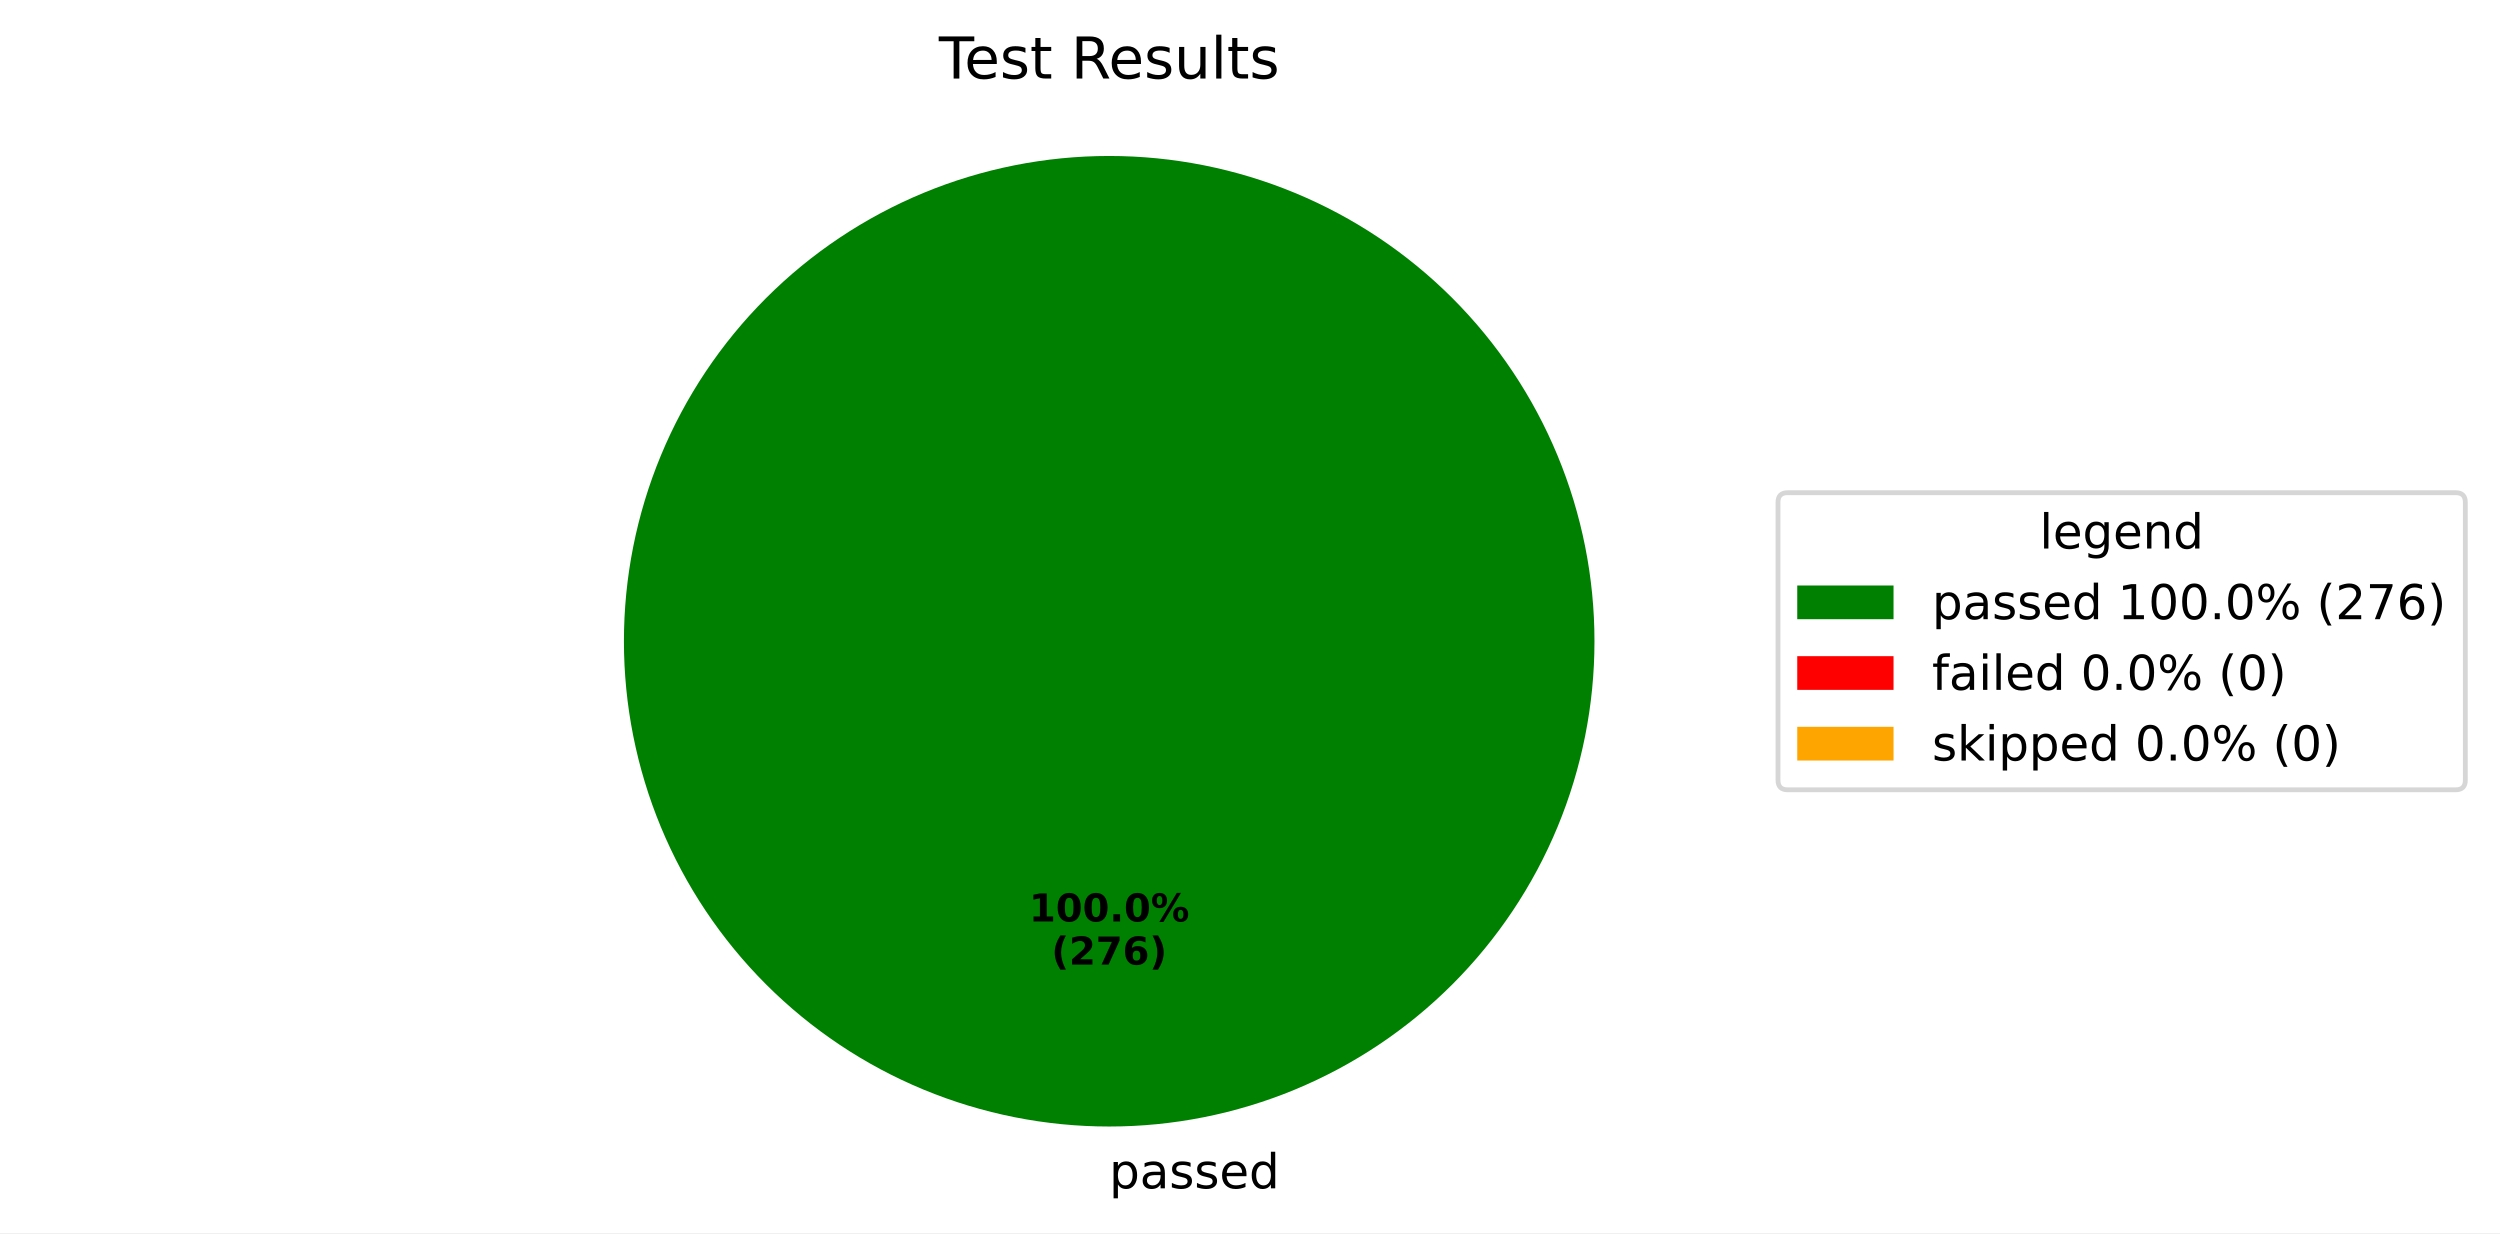
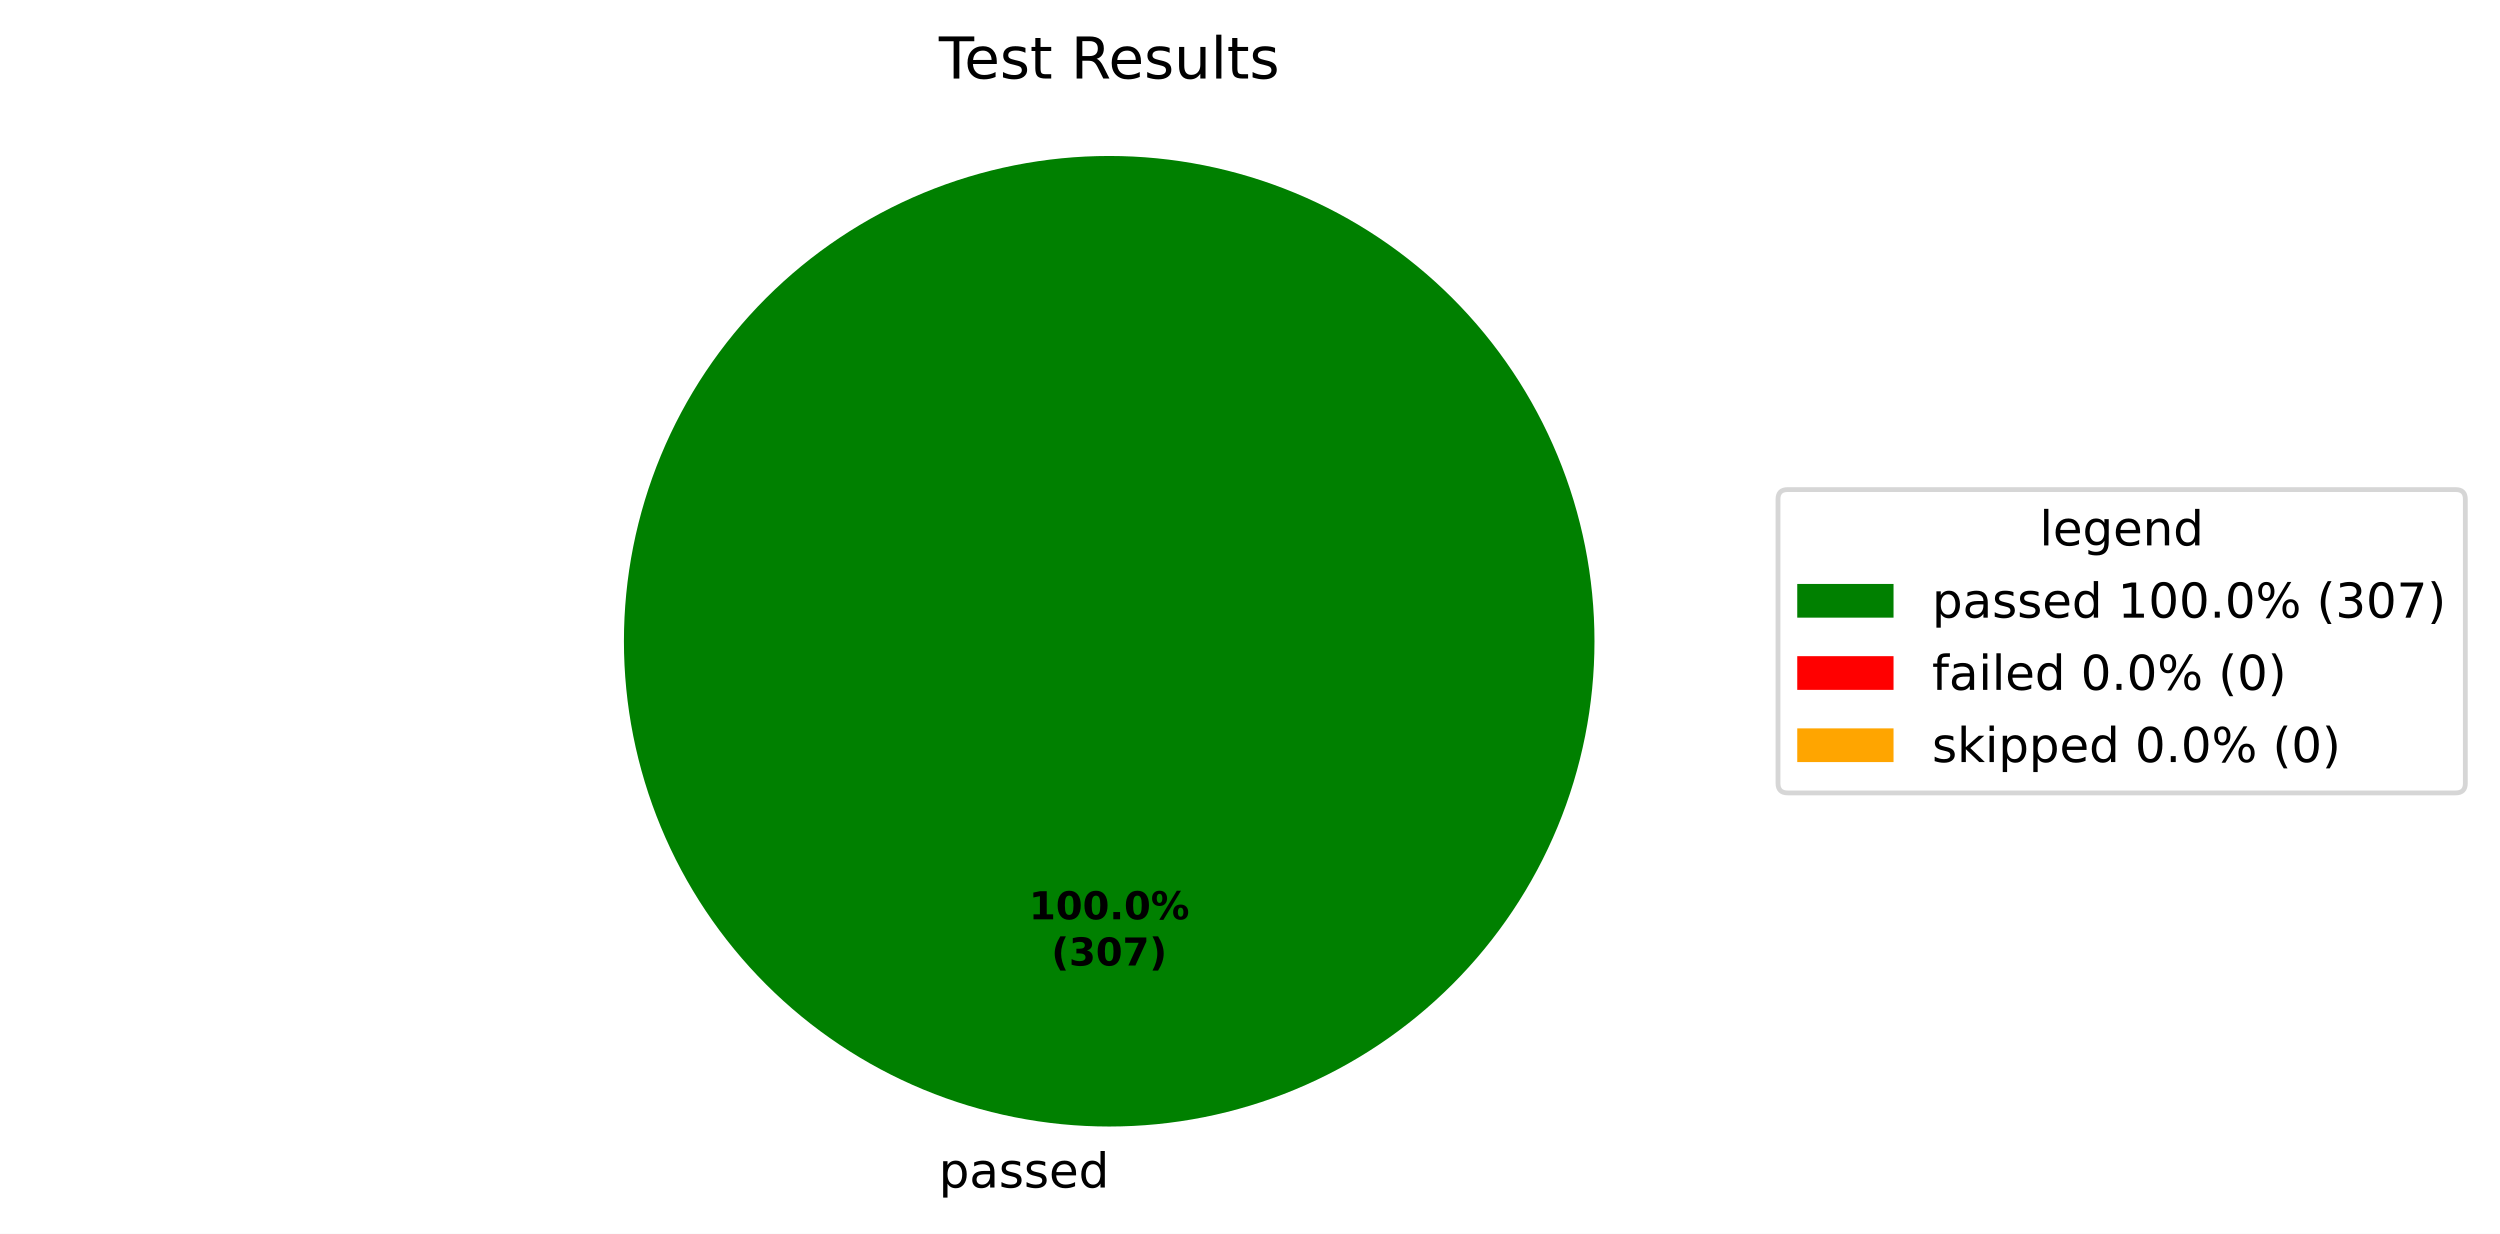
- <svg xmlns="http://www.w3.org/2000/svg" xmlns:xlink="http://www.w3.org/1999/xlink" width="519.293pt" height="256.117pt" viewBox="0 0 519.293 256.117" version="1.1">
+ <svg xmlns="http://www.w3.org/2000/svg" xmlns:xlink="http://www.w3.org/1999/xlink" width="519.293pt" height="256.279pt" viewBox="0 0 519.293 256.279" version="1.1">
  <defs>
    <style type="text/css">*{stroke-linejoin: round; stroke-linecap: butt}</style>
  </defs>
  <g id="figure_1">
    <g id="patch_1">
-       <path d="M 0 256.117  L 519.293 256.117  L 519.293 0  L 0 0  z " style="fill: #ffffff" />
+       <path d="M 0 256.279  L 519.293 256.279  L 519.293 0  L 0 0  z " style="fill: #ffffff" />
    </g>
    <g id="axes_1">
      <g id="patch_2">
        <path d="M 331.2 133.198  C 331.2 119.961 328.593 106.853 323.527 94.624  C 318.462 82.394 311.036 71.282 301.676 61.922  C 292.316 52.562 281.204 45.137 268.974 40.071  C 256.745 35.006 243.637 32.398 230.4 32.398  C 217.163 32.398 204.055 35.006 191.826 40.071  C 179.596 45.137 168.484 52.562 159.124 61.922  C 149.764 71.282 142.338 82.394 137.273 94.624  C 132.207 106.853 129.6 119.961 129.6 133.198  C 129.6 146.435 132.207 159.543 137.273 171.773  C 142.338 184.002 149.764 195.115 159.124 204.474  C 168.484 213.834 179.596 221.26 191.826 226.325  C 204.055 231.391 217.163 233.998 230.4 233.998  C 243.637 233.998 256.745 231.391 268.974 226.325  C 281.204 221.26 292.316 213.834 301.676 204.474  C 311.036 195.115 318.462 184.002 323.527 171.773  C 328.593 159.543 331.2 146.435 331.2 133.198  M 230.4 133.198  z " style="fill: #008000" />
      </g>
      <g id="patch_3">
        <path d="M 230.4 32.398  C 230.4 32.398 230.4 32.398 230.4 32.398  L 230.4 133.198  z " style="fill: #ff0000" />
      </g>
      <g id="patch_4">
        <path d="M 230.4 32.398  C 230.4 32.398 230.4 32.398 230.4 32.398  L 230.4 133.198  z " style="fill: #ffa500" />
      </g>
      <g id="matplotlib.axis_1" />
      <g id="matplotlib.axis_2" />
      <g id="text_1">
-         <g transform="translate(230.4 246.8375) scale(0.1 -0.1)">
-           <defs>
-             <path id="DejaVuSans-70" d="M 1159 525  L 1159 -1331  L 581 -1331  L 581 3500  L 1159 3500  L 1159 2969  Q 1341 3281 1617 3432  Q 1894 3584 2278 3584  Q 2916 3584 3314 3078  Q 3713 2572 3713 1747  Q 3713 922 3314 415  Q 2916 -91 2278 -91  Q 1894 -91 1617 61  Q 1341 213 1159 525  z M 3116 1747  Q 3116 2381 2855 2742  Q 2594 3103 2138 3103  Q 1681 3103 1420 2742  Q 1159 2381 1159 1747  Q 1159 1113 1420 752  Q 1681 391 2138 391  Q 2594 391 2855 752  Q 3116 1113 3116 1747  z " transform="scale(0.015625)" />
-             <path id="DejaVuSans-61" d="M 2194 1759  Q 1497 1759 1228 1600  Q 959 1441 959 1056  Q 959 750 1161 570  Q 1363 391 1709 391  Q 2188 391 2477 730  Q 2766 1069 2766 1631  L 2766 1759  L 2194 1759  z M 3341 1997  L 3341 0  L 2766 0  L 2766 531  Q 2569 213 2275 61  Q 1981 -91 1556 -91  Q 1019 -91 701 211  Q 384 513 384 1019  Q 384 1609 779 1909  Q 1175 2209 1959 2209  L 2766 2209  L 2766 2266  Q 2766 2663 2505 2880  Q 2244 3097 1772 3097  Q 1472 3097 1187 3025  Q 903 2953 641 2809  L 641 3341  Q 956 3463 1253 3523  Q 1550 3584 1831 3584  Q 2591 3584 2966 3190  Q 3341 2797 3341 1997  z " transform="scale(0.015625)" />
-             <path id="DejaVuSans-73" d="M 2834 3397  L 2834 2853  Q 2591 2978 2328 3040  Q 2066 3103 1784 3103  Q 1356 3103 1142 2972  Q 928 2841 928 2578  Q 928 2378 1081 2264  Q 1234 2150 1697 2047  L 1894 2003  Q 2506 1872 2764 1633  Q 3022 1394 3022 966  Q 3022 478 2636 193  Q 2250 -91 1575 -91  Q 1294 -91 989 -36  Q 684 19 347 128  L 347 722  Q 666 556 975 473  Q 1284 391 1588 391  Q 1994 391 2212 530  Q 2431 669 2431 922  Q 2431 1156 2273 1281  Q 2116 1406 1581 1522  L 1381 1569  Q 847 1681 609 1914  Q 372 2147 372 2553  Q 372 3047 722 3315  Q 1072 3584 1716 3584  Q 2034 3584 2315 3537  Q 2597 3491 2834 3397  z " transform="scale(0.015625)" />
-             <path id="DejaVuSans-65" d="M 3597 1894  L 3597 1613  L 953 1613  Q 991 1019 1311 708  Q 1631 397 2203 397  Q 2534 397 2845 478  Q 3156 559 3463 722  L 3463 178  Q 3153 47 2828 -22  Q 2503 -91 2169 -91  Q 1331 -91 842 396  Q 353 884 353 1716  Q 353 2575 817 3079  Q 1281 3584 2069 3584  Q 2775 3584 3186 3129  Q 3597 2675 3597 1894  z M 3022 2063  Q 3016 2534 2758 2815  Q 2500 3097 2075 3097  Q 1594 3097 1305 2825  Q 1016 2553 972 2059  L 3022 2063  z " transform="scale(0.015625)" />
-             <path id="DejaVuSans-64" d="M 2906 2969  L 2906 4863  L 3481 4863  L 3481 0  L 2906 0  L 2906 525  Q 2725 213 2448 61  Q 2172 -91 1784 -91  Q 1150 -91 751 415  Q 353 922 353 1747  Q 353 2572 751 3078  Q 1150 3584 1784 3584  Q 2172 3584 2448 3432  Q 2725 3281 2906 2969  z M 947 1747  Q 947 1113 1208 752  Q 1469 391 1925 391  Q 2381 391 2643 752  Q 2906 1113 2906 1747  Q 2906 2381 2643 2742  Q 2381 3103 1925 3103  Q 1469 3103 1208 2742  Q 947 2381 947 1747  z " transform="scale(0.015625)" />
-           </defs>
-           <use xlink:href="#DejaVuSans-70" />
-           <use xlink:href="#DejaVuSans-61" transform="translate(63.47656 0)" />
-           <use xlink:href="#DejaVuSans-73" transform="translate(124.7559 0)" />
-           <use xlink:href="#DejaVuSans-73" transform="translate(176.8555 0)" />
-           <use xlink:href="#DejaVuSans-65" transform="translate(228.9551 0)" />
-           <use xlink:href="#DejaVuSans-64" transform="translate(290.4785 0)" />
+         <g transform="translate(195.0031 246.6762) scale(0.1 -0.1)">
+           <defs>
+             <path id="DejaVuSans-53" d="M 1159 525  L 1159 -1331  L 581 -1331  L 581 3500  L 1159 3500  L 1159 2969  Q 1341 3281 1617 3432  Q 1894 3584 2278 3584  Q 2916 3584 3314 3078  Q 3713 2572 3713 1747  Q 3713 922 3314 415  Q 2916 -91 2278 -91  Q 1894 -91 1617 61  Q 1341 213 1159 525  z M 3116 1747  Q 3116 2381 2855 2742  Q 2594 3103 2138 3103  Q 1681 3103 1420 2742  Q 1159 2381 1159 1747  Q 1159 1113 1420 752  Q 1681 391 2138 391  Q 2594 391 2855 752  Q 3116 1113 3116 1747  z " transform="scale(0.015625)" />
+             <path id="DejaVuSans-44" d="M 2194 1759  Q 1497 1759 1228 1600  Q 959 1441 959 1056  Q 959 750 1161 570  Q 1363 391 1709 391  Q 2188 391 2477 730  Q 2766 1069 2766 1631  L 2766 1759  L 2194 1759  z M 3341 1997  L 3341 0  L 2766 0  L 2766 531  Q 2569 213 2275 61  Q 1981 -91 1556 -91  Q 1019 -91 701 211  Q 384 513 384 1019  Q 384 1609 779 1909  Q 1175 2209 1959 2209  L 2766 2209  L 2766 2266  Q 2766 2663 2505 2880  Q 2244 3097 1772 3097  Q 1472 3097 1187 3025  Q 903 2953 641 2809  L 641 3341  Q 956 3463 1253 3523  Q 1550 3584 1831 3584  Q 2591 3584 2966 3190  Q 3341 2797 3341 1997  z " transform="scale(0.015625)" />
+             <path id="DejaVuSans-56" d="M 2834 3397  L 2834 2853  Q 2591 2978 2328 3040  Q 2066 3103 1784 3103  Q 1356 3103 1142 2972  Q 928 2841 928 2578  Q 928 2378 1081 2264  Q 1234 2150 1697 2047  L 1894 2003  Q 2506 1872 2764 1633  Q 3022 1394 3022 966  Q 3022 478 2636 193  Q 2250 -91 1575 -91  Q 1294 -91 989 -36  Q 684 19 347 128  L 347 722  Q 666 556 975 473  Q 1284 391 1588 391  Q 1994 391 2212 530  Q 2431 669 2431 922  Q 2431 1156 2273 1281  Q 2116 1406 1581 1522  L 1381 1569  Q 847 1681 609 1914  Q 372 2147 372 2553  Q 372 3047 722 3315  Q 1072 3584 1716 3584  Q 2034 3584 2315 3537  Q 2597 3491 2834 3397  z " transform="scale(0.015625)" />
+             <path id="DejaVuSans-48" d="M 3597 1894  L 3597 1613  L 953 1613  Q 991 1019 1311 708  Q 1631 397 2203 397  Q 2534 397 2845 478  Q 3156 559 3463 722  L 3463 178  Q 3153 47 2828 -22  Q 2503 -91 2169 -91  Q 1331 -91 842 396  Q 353 884 353 1716  Q 353 2575 817 3079  Q 1281 3584 2069 3584  Q 2775 3584 3186 3129  Q 3597 2675 3597 1894  z M 3022 2063  Q 3016 2534 2758 2815  Q 2500 3097 2075 3097  Q 1594 3097 1305 2825  Q 1016 2553 972 2059  L 3022 2063  z " transform="scale(0.015625)" />
+             <path id="DejaVuSans-47" d="M 2906 2969  L 2906 4863  L 3481 4863  L 3481 0  L 2906 0  L 2906 525  Q 2725 213 2448 61  Q 2172 -91 1784 -91  Q 1150 -91 751 415  Q 353 922 353 1747  Q 353 2572 751 3078  Q 1150 3584 1784 3584  Q 2172 3584 2448 3432  Q 2725 3281 2906 2969  z M 947 1747  Q 947 1113 1208 752  Q 1469 391 1925 391  Q 2381 391 2643 752  Q 2906 1113 2906 1747  Q 2906 2381 2643 2742  Q 2381 3103 1925 3103  Q 1469 3103 1208 2742  Q 947 2381 947 1747  z " transform="scale(0.015625)" />
+           </defs>
+           <use xlink:href="#DejaVuSans-53" />
+           <use xlink:href="#DejaVuSans-44" transform="translate(63.48438 0)" />
+           <use xlink:href="#DejaVuSans-56" transform="translate(124.7656 0)" />
+           <use xlink:href="#DejaVuSans-56" transform="translate(176.8594 0)" />
+           <use xlink:href="#DejaVuSans-48" transform="translate(228.9531 0)" />
+           <use xlink:href="#DejaVuSans-47" transform="translate(290.4844 0)" />
        </g>
      </g>
      <g id="text_2">
-         <g transform="translate(213.74 191.4065) scale(0.08 -0.08)">
-           <defs>
-             <path id="DejaVuSans-Bold-31" d="M 750 831  L 1813 831  L 1813 3847  L 722 3622  L 722 4441  L 1806 4666  L 2950 4666  L 2950 831  L 4013 831  L 4013 0  L 750 0  L 750 831  z " transform="scale(0.015625)" />
-             <path id="DejaVuSans-Bold-30" d="M 2944 2338  Q 2944 3213 2780 3570  Q 2616 3928 2228 3928  Q 1841 3928 1675 3570  Q 1509 3213 1509 2338  Q 1509 1453 1675 1090  Q 1841 728 2228 728  Q 2613 728 2778 1090  Q 2944 1453 2944 2338  z M 4147 2328  Q 4147 1169 3647 539  Q 3147 -91 2228 -91  Q 1306 -91 806 539  Q 306 1169 306 2328  Q 306 3491 806 4120  Q 1306 4750 2228 4750  Q 3147 4750 3647 4120  Q 4147 3491 4147 2328  z " transform="scale(0.015625)" />
-             <path id="DejaVuSans-Bold-2e" d="M 653 1209  L 1778 1209  L 1778 0  L 653 0  L 653 1209  z " transform="scale(0.015625)" />
-             <path id="DejaVuSans-Bold-25" d="M 4959 1925  Q 4738 1925 4616 1733  Q 4494 1541 4494 1184  Q 4494 825 4614 633  Q 4734 441 4959 441  Q 5184 441 5303 633  Q 5422 825 5422 1184  Q 5422 1541 5301 1733  Q 5181 1925 4959 1925  z M 4959 2450  Q 5541 2450 5875 2112  Q 6209 1775 6209 1184  Q 6209 594 5875 251  Q 5541 -91 4959 -91  Q 4378 -91 4042 251  Q 3706 594 3706 1184  Q 3706 1772 4042 2111  Q 4378 2450 4959 2450  z M 2094 -91  L 1403 -91  L 4319 4750  L 5013 4750  L 2094 -91  z M 1453 4750  Q 2034 4750 2367 4411  Q 2700 4072 2700 3481  Q 2700 2891 2367 2550  Q 2034 2209 1453 2209  Q 872 2209 539 2550  Q 206 2891 206 3481  Q 206 4072 539 4411  Q 872 4750 1453 4750  z M 1453 4225  Q 1228 4225 1106 4031  Q 984 3838 984 3481  Q 984 3122 1106 2926  Q 1228 2731 1453 2731  Q 1678 2731 1798 2926  Q 1919 3122 1919 3481  Q 1919 3838 1797 4031  Q 1675 4225 1453 4225  z " transform="scale(0.015625)" />
-           </defs>
-           <use xlink:href="#DejaVuSans-Bold-31" />
-           <use xlink:href="#DejaVuSans-Bold-30" transform="translate(69.58008 0)" />
-           <use xlink:href="#DejaVuSans-Bold-30" transform="translate(139.1602 0)" />
-           <use xlink:href="#DejaVuSans-Bold-2e" transform="translate(208.7402 0)" />
-           <use xlink:href="#DejaVuSans-Bold-30" transform="translate(246.7285 0)" />
-           <use xlink:href="#DejaVuSans-Bold-25" transform="translate(316.3086 0)" />
-         </g>
-         <g transform="translate(218.3944 200.3647) scale(0.08 -0.08)">
-           <defs>
-             <path id="DejaVuSans-Bold-28" d="M 2413 -844  L 1484 -844  Q 1006 -72 778 623  Q 550 1319 550 2003  Q 550 2688 779 3389  Q 1009 4091 1484 4856  L 2413 4856  Q 2013 4116 1813 3408  Q 1613 2700 1613 2009  Q 1613 1319 1811 609  Q 2009 -100 2413 -844  z " transform="scale(0.015625)" />
-             <path id="DejaVuSans-Bold-32" d="M 1844 884  L 3897 884  L 3897 0  L 506 0  L 506 884  L 2209 2388  Q 2438 2594 2547 2791  Q 2656 2988 2656 3200  Q 2656 3528 2436 3728  Q 2216 3928 1850 3928  Q 1569 3928 1234 3808  Q 900 3688 519 3450  L 519 4475  Q 925 4609 1322 4679  Q 1719 4750 2100 4750  Q 2938 4750 3402 4381  Q 3866 4013 3866 3353  Q 3866 2972 3669 2642  Q 3472 2313 2841 1759  L 1844 884  z " transform="scale(0.015625)" />
-             <path id="DejaVuSans-Bold-37" d="M 428 4666  L 3944 4666  L 3944 3988  L 2125 0  L 953 0  L 2675 3781  L 428 3781  L 428 4666  z " transform="scale(0.015625)" />
-             <path id="DejaVuSans-Bold-36" d="M 2316 2303  Q 2000 2303 1842 2098  Q 1684 1894 1684 1484  Q 1684 1075 1842 870  Q 2000 666 2316 666  Q 2634 666 2792 870  Q 2950 1075 2950 1484  Q 2950 1894 2792 2098  Q 2634 2303 2316 2303  z M 3803 4544  L 3803 3681  Q 3506 3822 3243 3889  Q 2981 3956 2731 3956  Q 2194 3956 1894 3657  Q 1594 3359 1544 2772  Q 1750 2925 1990 3001  Q 2231 3078 2516 3078  Q 3231 3078 3670 2659  Q 4109 2241 4109 1563  Q 4109 813 3618 361  Q 3128 -91 2303 -91  Q 1394 -91 895 523  Q 397 1138 397 2266  Q 397 3422 980 4083  Q 1563 4744 2578 4744  Q 2900 4744 3203 4694  Q 3506 4644 3803 4544  z " transform="scale(0.015625)" />
-             <path id="DejaVuSans-Bold-29" d="M 513 -844  Q 913 -100 1113 609  Q 1313 1319 1313 2009  Q 1313 2700 1113 3408  Q 913 4116 513 4856  L 1441 4856  Q 1916 4091 2145 3389  Q 2375 2688 2375 2003  Q 2375 1319 2147 623  Q 1919 -72 1441 -844  L 513 -844  z " transform="scale(0.015625)" />
-           </defs>
-           <use xlink:href="#DejaVuSans-Bold-28" />
-           <use xlink:href="#DejaVuSans-Bold-32" transform="translate(45.70312 0)" />
-           <use xlink:href="#DejaVuSans-Bold-37" transform="translate(115.2832 0)" />
-           <use xlink:href="#DejaVuSans-Bold-36" transform="translate(184.8633 0)" />
-           <use xlink:href="#DejaVuSans-Bold-29" transform="translate(254.4434 0)" />
+         <g transform="translate(213.74 190.9555) scale(0.08 -0.08)">
+           <defs>
+             <path id="DejaVuSans-Bold-14" d="M 750 831  L 1813 831  L 1813 3847  L 722 3622  L 722 4441  L 1806 4666  L 2950 4666  L 2950 831  L 4013 831  L 4013 0  L 750 0  L 750 831  z " transform="scale(0.015625)" />
+             <path id="DejaVuSans-Bold-13" d="M 2944 2338  Q 2944 3213 2780 3570  Q 2616 3928 2228 3928  Q 1841 3928 1675 3570  Q 1509 3213 1509 2338  Q 1509 1453 1675 1090  Q 1841 728 2228 728  Q 2613 728 2778 1090  Q 2944 1453 2944 2338  z M 4147 2328  Q 4147 1169 3647 539  Q 3147 -91 2228 -91  Q 1306 -91 806 539  Q 306 1169 306 2328  Q 306 3491 806 4120  Q 1306 4750 2228 4750  Q 3147 4750 3647 4120  Q 4147 3491 4147 2328  z " transform="scale(0.015625)" />
+             <path id="DejaVuSans-Bold-11" d="M 653 1209  L 1778 1209  L 1778 0  L 653 0  L 653 1209  z " transform="scale(0.015625)" />
+             <path id="DejaVuSans-Bold-8" d="M 4959 1925  Q 4738 1925 4616 1733  Q 4494 1541 4494 1184  Q 4494 825 4614 633  Q 4734 441 4959 441  Q 5184 441 5303 633  Q 5422 825 5422 1184  Q 5422 1541 5301 1733  Q 5181 1925 4959 1925  z M 4959 2450  Q 5541 2450 5875 2112  Q 6209 1775 6209 1184  Q 6209 594 5875 251  Q 5541 -91 4959 -91  Q 4378 -91 4042 251  Q 3706 594 3706 1184  Q 3706 1772 4042 2111  Q 4378 2450 4959 2450  z M 2094 -91  L 1403 -91  L 4319 4750  L 5013 4750  L 2094 -91  z M 1453 4750  Q 2034 4750 2367 4411  Q 2700 4072 2700 3481  Q 2700 2891 2367 2550  Q 2034 2209 1453 2209  Q 872 2209 539 2550  Q 206 2891 206 3481  Q 206 4072 539 4411  Q 872 4750 1453 4750  z M 1453 4225  Q 1228 4225 1106 4031  Q 984 3838 984 3481  Q 984 3122 1106 2926  Q 1228 2731 1453 2731  Q 1678 2731 1798 2926  Q 1919 3122 1919 3481  Q 1919 3838 1797 4031  Q 1675 4225 1453 4225  z " transform="scale(0.015625)" />
+           </defs>
+           <use xlink:href="#DejaVuSans-Bold-14" />
+           <use xlink:href="#DejaVuSans-Bold-13" transform="translate(69.57812 0)" />
+           <use xlink:href="#DejaVuSans-Bold-13" transform="translate(139.1562 0)" />
+           <use xlink:href="#DejaVuSans-Bold-11" transform="translate(208.7344 0)" />
+           <use xlink:href="#DejaVuSans-Bold-13" transform="translate(246.7188 0)" />
+           <use xlink:href="#DejaVuSans-Bold-8" transform="translate(316.2969 0)" />
+         </g>
+         <g transform="translate(218.3944 200.557) scale(0.08 -0.08)">
+           <defs>
+             <path id="DejaVuSans-Bold-b" d="M 2413 -844  L 1484 -844  Q 1006 -72 778 623  Q 550 1319 550 2003  Q 550 2688 779 3389  Q 1009 4091 1484 4856  L 2413 4856  Q 2013 4116 1813 3408  Q 1613 2700 1613 2009  Q 1613 1319 1811 609  Q 2009 -100 2413 -844  z " transform="scale(0.015625)" />
+             <path id="DejaVuSans-Bold-16" d="M 2981 2516  Q 3453 2394 3698 2092  Q 3944 1791 3944 1325  Q 3944 631 3412 270  Q 2881 -91 1863 -91  Q 1503 -91 1142 -33  Q 781 25 428 141  L 428 1069  Q 766 900 1098 814  Q 1431 728 1753 728  Q 2231 728 2486 893  Q 2741 1059 2741 1369  Q 2741 1688 2480 1852  Q 2219 2016 1709 2016  L 1228 2016  L 1228 2791  L 1734 2791  Q 2188 2791 2409 2933  Q 2631 3075 2631 3366  Q 2631 3634 2415 3781  Q 2200 3928 1806 3928  Q 1516 3928 1219 3862  Q 922 3797 628 3669  L 628 4550  Q 984 4650 1334 4700  Q 1684 4750 2022 4750  Q 2931 4750 3382 4451  Q 3834 4153 3834 3553  Q 3834 3144 3618 2883  Q 3403 2622 2981 2516  z " transform="scale(0.015625)" />
+             <path id="DejaVuSans-Bold-1a" d="M 428 4666  L 3944 4666  L 3944 3988  L 2125 0  L 953 0  L 2675 3781  L 428 3781  L 428 4666  z " transform="scale(0.015625)" />
+             <path id="DejaVuSans-Bold-c" d="M 513 -844  Q 913 -100 1113 609  Q 1313 1319 1313 2009  Q 1313 2700 1113 3408  Q 913 4116 513 4856  L 1441 4856  Q 1916 4091 2145 3389  Q 2375 2688 2375 2003  Q 2375 1319 2147 623  Q 1919 -72 1441 -844  L 513 -844  z " transform="scale(0.015625)" />
+           </defs>
+           <use xlink:href="#DejaVuSans-Bold-b" />
+           <use xlink:href="#DejaVuSans-Bold-16" transform="translate(45.70312 0)" />
+           <use xlink:href="#DejaVuSans-Bold-13" transform="translate(115.2812 0)" />
+           <use xlink:href="#DejaVuSans-Bold-1a" transform="translate(184.8594 0)" />
+           <use xlink:href="#DejaVuSans-Bold-c" transform="translate(254.4375 0)" />
        </g>
      </g>
      <g id="text_3">
-         <g transform="translate(195.015 16.31812) scale(0.12 -0.12)">
-           <defs>
-             <path id="DejaVuSans-54" d="M -19 4666  L 3928 4666  L 3928 4134  L 2272 4134  L 2272 0  L 1638 0  L 1638 4134  L -19 4134  L -19 4666  z " transform="scale(0.015625)" />
-             <path id="DejaVuSans-74" d="M 1172 4494  L 1172 3500  L 2356 3500  L 2356 3053  L 1172 3053  L 1172 1153  Q 1172 725 1289 603  Q 1406 481 1766 481  L 2356 481  L 2356 0  L 1766 0  Q 1100 0 847 248  Q 594 497 594 1153  L 594 3053  L 172 3053  L 172 3500  L 594 3500  L 594 4494  L 1172 4494  z " transform="scale(0.015625)" />
-             <path id="DejaVuSans-20" transform="scale(0.015625)" />
-             <path id="DejaVuSans-52" d="M 2841 2188  Q 3044 2119 3236 1894  Q 3428 1669 3622 1275  L 4263 0  L 3584 0  L 2988 1197  Q 2756 1666 2539 1819  Q 2322 1972 1947 1972  L 1259 1972  L 1259 0  L 628 0  L 628 4666  L 2053 4666  Q 2853 4666 3247 4331  Q 3641 3997 3641 3322  Q 3641 2881 3436 2590  Q 3231 2300 2841 2188  z M 1259 4147  L 1259 2491  L 2053 2491  Q 2509 2491 2742 2702  Q 2975 2913 2975 3322  Q 2975 3731 2742 3939  Q 2509 4147 2053 4147  L 1259 4147  z " transform="scale(0.015625)" />
-             <path id="DejaVuSans-75" d="M 544 1381  L 544 3500  L 1119 3500  L 1119 1403  Q 1119 906 1312 657  Q 1506 409 1894 409  Q 2359 409 2629 706  Q 2900 1003 2900 1516  L 2900 3500  L 3475 3500  L 3475 0  L 2900 0  L 2900 538  Q 2691 219 2414 64  Q 2138 -91 1772 -91  Q 1169 -91 856 284  Q 544 659 544 1381  z M 1991 3584  L 1991 3584  z " transform="scale(0.015625)" />
-             <path id="DejaVuSans-6c" d="M 603 4863  L 1178 4863  L 1178 0  L 603 0  L 603 4863  z " transform="scale(0.015625)" />
-           </defs>
-           <use xlink:href="#DejaVuSans-54" />
-           <use xlink:href="#DejaVuSans-65" transform="translate(44.08398 0)" />
-           <use xlink:href="#DejaVuSans-73" transform="translate(105.6074 0)" />
-           <use xlink:href="#DejaVuSans-74" transform="translate(157.707 0)" />
-           <use xlink:href="#DejaVuSans-20" transform="translate(196.916 0)" />
-           <use xlink:href="#DejaVuSans-52" transform="translate(228.7031 0)" />
-           <use xlink:href="#DejaVuSans-65" transform="translate(293.6855 0)" />
-           <use xlink:href="#DejaVuSans-73" transform="translate(355.209 0)" />
-           <use xlink:href="#DejaVuSans-75" transform="translate(407.3086 0)" />
-           <use xlink:href="#DejaVuSans-6c" transform="translate(470.6875 0)" />
-           <use xlink:href="#DejaVuSans-74" transform="translate(498.4707 0)" />
-           <use xlink:href="#DejaVuSans-73" transform="translate(537.6797 0)" />
+         <g transform="translate(195.0131 16.31812) scale(0.12 -0.12)">
+           <defs>
+             <path id="DejaVuSans-37" d="M -19 4666  L 3928 4666  L 3928 4134  L 2272 4134  L 2272 0  L 1638 0  L 1638 4134  L -19 4134  L -19 4666  z " transform="scale(0.015625)" />
+             <path id="DejaVuSans-57" d="M 1172 4494  L 1172 3500  L 2356 3500  L 2356 3053  L 1172 3053  L 1172 1153  Q 1172 725 1289 603  Q 1406 481 1766 481  L 2356 481  L 2356 0  L 1766 0  Q 1100 0 847 248  Q 594 497 594 1153  L 594 3053  L 172 3053  L 172 3500  L 594 3500  L 594 4494  L 1172 4494  z " transform="scale(0.015625)" />
+             <path id="DejaVuSans-3" transform="scale(0.015625)" />
+             <path id="DejaVuSans-35" d="M 2841 2188  Q 3044 2119 3236 1894  Q 3428 1669 3622 1275  L 4263 0  L 3584 0  L 2988 1197  Q 2756 1666 2539 1819  Q 2322 1972 1947 1972  L 1259 1972  L 1259 0  L 628 0  L 628 4666  L 2053 4666  Q 2853 4666 3247 4331  Q 3641 3997 3641 3322  Q 3641 2881 3436 2590  Q 3231 2300 2841 2188  z M 1259 4147  L 1259 2491  L 2053 2491  Q 2509 2491 2742 2702  Q 2975 2913 2975 3322  Q 2975 3731 2742 3939  Q 2509 4147 2053 4147  L 1259 4147  z " transform="scale(0.015625)" />
+             <path id="DejaVuSans-58" d="M 544 1381  L 544 3500  L 1119 3500  L 1119 1403  Q 1119 906 1312 657  Q 1506 409 1894 409  Q 2359 409 2629 706  Q 2900 1003 2900 1516  L 2900 3500  L 3475 3500  L 3475 0  L 2900 0  L 2900 538  Q 2691 219 2414 64  Q 2138 -91 1772 -91  Q 1169 -91 856 284  Q 544 659 544 1381  z M 1991 3584  L 1991 3584  z " transform="scale(0.015625)" />
+             <path id="DejaVuSans-4f" d="M 603 4863  L 1178 4863  L 1178 0  L 603 0  L 603 4863  z " transform="scale(0.015625)" />
+           </defs>
+           <use xlink:href="#DejaVuSans-37" />
+           <use xlink:href="#DejaVuSans-48" transform="translate(44.09375 0)" />
+           <use xlink:href="#DejaVuSans-56" transform="translate(105.625 0)" />
+           <use xlink:href="#DejaVuSans-57" transform="translate(157.7188 0)" />
+           <use xlink:href="#DejaVuSans-3" transform="translate(196.9219 0)" />
+           <use xlink:href="#DejaVuSans-35" transform="translate(228.7031 0)" />
+           <use xlink:href="#DejaVuSans-48" transform="translate(293.7031 0)" />
+           <use xlink:href="#DejaVuSans-56" transform="translate(355.2344 0)" />
+           <use xlink:href="#DejaVuSans-58" transform="translate(407.3281 0)" />
+           <use xlink:href="#DejaVuSans-4f" transform="translate(470.7031 0)" />
+           <use xlink:href="#DejaVuSans-57" transform="translate(498.4844 0)" />
+           <use xlink:href="#DejaVuSans-56" transform="translate(537.6875 0)" />
        </g>
      </g>
      <g id="legend_1">
        <g id="patch_5">
-           <path d="M 371.32 164.054  L 510.093 164.054  Q 512.093 164.054 512.093 162.054  L 512.093 104.342  Q 512.093 102.342 510.093 102.342  L 371.32 102.342  Q 369.32 102.342 369.32 104.342  L 369.32 162.054  Q 369.32 164.054 371.32 164.054  z " style="fill: #ffffff; opacity: 0.8; stroke: #cccccc; stroke-linejoin: miter" />
+           <path d="M 371.32 164.7  L 510.093 164.7  Q 512.093 164.7 512.093 162.7  L 512.093 103.697  Q 512.093 101.697 510.093 101.697  L 371.32 101.697  Q 369.32 101.697 369.32 103.697  L 369.32 162.7  Q 369.32 164.7 371.32 164.7  z " style="fill: #ffffff; opacity: 0.8; stroke: #cccccc; stroke-linejoin: miter" />
        </g>
        <g id="text_4">
-           <g transform="translate(423.6473 113.9403) scale(0.1 -0.1)">
-             <defs>
-               <path id="DejaVuSans-67" d="M 2906 1791  Q 2906 2416 2648 2759  Q 2391 3103 1925 3103  Q 1463 3103 1205 2759  Q 947 2416 947 1791  Q 947 1169 1205 825  Q 1463 481 1925 481  Q 2391 481 2648 825  Q 2906 1169 2906 1791  z M 3481 434  Q 3481 -459 3084 -895  Q 2688 -1331 1869 -1331  Q 1566 -1331 1297 -1286  Q 1028 -1241 775 -1147  L 775 -588  Q 1028 -725 1275 -790  Q 1522 -856 1778 -856  Q 2344 -856 2625 -561  Q 2906 -266 2906 331  L 2906 616  Q 2728 306 2450 153  Q 2172 0 1784 0  Q 1141 0 747 490  Q 353 981 353 1791  Q 353 2603 747 3093  Q 1141 3584 1784 3584  Q 2172 3584 2450 3431  Q 2728 3278 2906 2969  L 2906 3500  L 3481 3500  L 3481 434  z " transform="scale(0.015625)" />
-               <path id="DejaVuSans-6e" d="M 3513 2113  L 3513 0  L 2938 0  L 2938 2094  Q 2938 2591 2744 2837  Q 2550 3084 2163 3084  Q 1697 3084 1428 2787  Q 1159 2491 1159 1978  L 1159 0  L 581 0  L 581 3500  L 1159 3500  L 1159 2956  Q 1366 3272 1645 3428  Q 1925 3584 2291 3584  Q 2894 3584 3203 3211  Q 3513 2838 3513 2113  z " transform="scale(0.015625)" />
-             </defs>
-             <use xlink:href="#DejaVuSans-6c" />
-             <use xlink:href="#DejaVuSans-65" transform="translate(27.7832 0)" />
-             <use xlink:href="#DejaVuSans-67" transform="translate(89.30664 0)" />
-             <use xlink:href="#DejaVuSans-65" transform="translate(152.7832 0)" />
-             <use xlink:href="#DejaVuSans-6e" transform="translate(214.3066 0)" />
-             <use xlink:href="#DejaVuSans-64" transform="translate(277.6855 0)" />
+           <g transform="translate(423.6473 113.295) scale(0.1 -0.1)">
+             <defs>
+               <path id="DejaVuSans-4a" d="M 2906 1791  Q 2906 2416 2648 2759  Q 2391 3103 1925 3103  Q 1463 3103 1205 2759  Q 947 2416 947 1791  Q 947 1169 1205 825  Q 1463 481 1925 481  Q 2391 481 2648 825  Q 2906 1169 2906 1791  z M 3481 434  Q 3481 -459 3084 -895  Q 2688 -1331 1869 -1331  Q 1566 -1331 1297 -1286  Q 1028 -1241 775 -1147  L 775 -588  Q 1028 -725 1275 -790  Q 1522 -856 1778 -856  Q 2344 -856 2625 -561  Q 2906 -266 2906 331  L 2906 616  Q 2728 306 2450 153  Q 2172 0 1784 0  Q 1141 0 747 490  Q 353 981 353 1791  Q 353 2603 747 3093  Q 1141 3584 1784 3584  Q 2172 3584 2450 3431  Q 2728 3278 2906 2969  L 2906 3500  L 3481 3500  L 3481 434  z " transform="scale(0.015625)" />
+               <path id="DejaVuSans-51" d="M 3513 2113  L 3513 0  L 2938 0  L 2938 2094  Q 2938 2591 2744 2837  Q 2550 3084 2163 3084  Q 1697 3084 1428 2787  Q 1159 2491 1159 1978  L 1159 0  L 581 0  L 581 3500  L 1159 3500  L 1159 2956  Q 1366 3272 1645 3428  Q 1925 3584 2291 3584  Q 2894 3584 3203 3211  Q 3513 2838 3513 2113  z " transform="scale(0.015625)" />
+             </defs>
+             <use xlink:href="#DejaVuSans-4f" />
+             <use xlink:href="#DejaVuSans-48" transform="translate(27.78125 0)" />
+             <use xlink:href="#DejaVuSans-4a" transform="translate(89.3125 0)" />
+             <use xlink:href="#DejaVuSans-48" transform="translate(152.7969 0)" />
+             <use xlink:href="#DejaVuSans-51" transform="translate(214.3281 0)" />
+             <use xlink:href="#DejaVuSans-47" transform="translate(277.7031 0)" />
          </g>
        </g>
        <g id="patch_6">
-           <path d="M 373.32 128.618  L 393.32 128.618  L 393.32 121.618  L 373.32 121.618  z " style="fill: #008000" />
+           <path d="M 373.32 128.296  L 393.32 128.296  L 393.32 121.296  L 373.32 121.296  z " style="fill: #008000" />
        </g>
        <g id="text_5">
-           <g transform="translate(401.32 128.6184) scale(0.1 -0.1)">
-             <defs>
-               <path id="DejaVuSans-31" d="M 794 531  L 1825 531  L 1825 4091  L 703 3866  L 703 4441  L 1819 4666  L 2450 4666  L 2450 531  L 3481 531  L 3481 0  L 794 0  L 794 531  z " transform="scale(0.015625)" />
-               <path id="DejaVuSans-30" d="M 2034 4250  Q 1547 4250 1301 3770  Q 1056 3291 1056 2328  Q 1056 1369 1301 889  Q 1547 409 2034 409  Q 2525 409 2770 889  Q 3016 1369 3016 2328  Q 3016 3291 2770 3770  Q 2525 4250 2034 4250  z M 2034 4750  Q 2819 4750 3233 4129  Q 3647 3509 3647 2328  Q 3647 1150 3233 529  Q 2819 -91 2034 -91  Q 1250 -91 836 529  Q 422 1150 422 2328  Q 422 3509 836 4129  Q 1250 4750 2034 4750  z " transform="scale(0.015625)" />
-               <path id="DejaVuSans-2e" d="M 684 794  L 1344 794  L 1344 0  L 684 0  L 684 794  z " transform="scale(0.015625)" />
-               <path id="DejaVuSans-25" d="M 4653 2053  Q 4381 2053 4226 1822  Q 4072 1591 4072 1178  Q 4072 772 4226 539  Q 4381 306 4653 306  Q 4919 306 5073 539  Q 5228 772 5228 1178  Q 5228 1588 5073 1820  Q 4919 2053 4653 2053  z M 4653 2450  Q 5147 2450 5437 2106  Q 5728 1763 5728 1178  Q 5728 594 5436 251  Q 5144 -91 4653 -91  Q 4153 -91 3862 251  Q 3572 594 3572 1178  Q 3572 1766 3864 2108  Q 4156 2450 4653 2450  z M 1428 4353  Q 1159 4353 1004 4120  Q 850 3888 850 3481  Q 850 3069 1003 2837  Q 1156 2606 1428 2606  Q 1700 2606 1854 2837  Q 2009 3069 2009 3481  Q 2009 3884 1853 4118  Q 1697 4353 1428 4353  z M 4250 4750  L 4750 4750  L 1831 -91  L 1331 -91  L 4250 4750  z M 1428 4750  Q 1922 4750 2215 4408  Q 2509 4066 2509 3481  Q 2509 2891 2217 2550  Q 1925 2209 1428 2209  Q 931 2209 642 2551  Q 353 2894 353 3481  Q 353 4063 643 4406  Q 934 4750 1428 4750  z " transform="scale(0.015625)" />
-               <path id="DejaVuSans-28" d="M 1984 4856  Q 1566 4138 1362 3434  Q 1159 2731 1159 2009  Q 1159 1288 1364 580  Q 1569 -128 1984 -844  L 1484 -844  Q 1016 -109 783 600  Q 550 1309 550 2009  Q 550 2706 781 3412  Q 1013 4119 1484 4856  L 1984 4856  z " transform="scale(0.015625)" />
-               <path id="DejaVuSans-32" d="M 1228 531  L 3431 531  L 3431 0  L 469 0  L 469 531  Q 828 903 1448 1529  Q 2069 2156 2228 2338  Q 2531 2678 2651 2914  Q 2772 3150 2772 3378  Q 2772 3750 2511 3984  Q 2250 4219 1831 4219  Q 1534 4219 1204 4116  Q 875 4013 500 3803  L 500 4441  Q 881 4594 1212 4672  Q 1544 4750 1819 4750  Q 2544 4750 2975 4387  Q 3406 4025 3406 3419  Q 3406 3131 3298 2873  Q 3191 2616 2906 2266  Q 2828 2175 2409 1742  Q 1991 1309 1228 531  z " transform="scale(0.015625)" />
-               <path id="DejaVuSans-37" d="M 525 4666  L 3525 4666  L 3525 4397  L 1831 0  L 1172 0  L 2766 4134  L 525 4134  L 525 4666  z " transform="scale(0.015625)" />
-               <path id="DejaVuSans-36" d="M 2113 2584  Q 1688 2584 1439 2293  Q 1191 2003 1191 1497  Q 1191 994 1439 701  Q 1688 409 2113 409  Q 2538 409 2786 701  Q 3034 994 3034 1497  Q 3034 2003 2786 2293  Q 2538 2584 2113 2584  z M 3366 4563  L 3366 3988  Q 3128 4100 2886 4159  Q 2644 4219 2406 4219  Q 1781 4219 1451 3797  Q 1122 3375 1075 2522  Q 1259 2794 1537 2939  Q 1816 3084 2150 3084  Q 2853 3084 3261 2657  Q 3669 2231 3669 1497  Q 3669 778 3244 343  Q 2819 -91 2113 -91  Q 1303 -91 875 529  Q 447 1150 447 2328  Q 447 3434 972 4092  Q 1497 4750 2381 4750  Q 2619 4750 2861 4703  Q 3103 4656 3366 4563  z " transform="scale(0.015625)" />
-               <path id="DejaVuSans-29" d="M 513 4856  L 1013 4856  Q 1481 4119 1714 3412  Q 1947 2706 1947 2009  Q 1947 1309 1714 600  Q 1481 -109 1013 -844  L 513 -844  Q 928 -128 1133 580  Q 1338 1288 1338 2009  Q 1338 2731 1133 3434  Q 928 4138 513 4856  z " transform="scale(0.015625)" />
-             </defs>
-             <use xlink:href="#DejaVuSans-70" />
-             <use xlink:href="#DejaVuSans-61" transform="translate(63.47656 0)" />
-             <use xlink:href="#DejaVuSans-73" transform="translate(124.7559 0)" />
-             <use xlink:href="#DejaVuSans-73" transform="translate(176.8555 0)" />
-             <use xlink:href="#DejaVuSans-65" transform="translate(228.9551 0)" />
-             <use xlink:href="#DejaVuSans-64" transform="translate(290.4785 0)" />
-             <use xlink:href="#DejaVuSans-20" transform="translate(353.9551 0)" />
-             <use xlink:href="#DejaVuSans-31" transform="translate(385.7422 0)" />
-             <use xlink:href="#DejaVuSans-30" transform="translate(449.3652 0)" />
-             <use xlink:href="#DejaVuSans-30" transform="translate(512.9883 0)" />
-             <use xlink:href="#DejaVuSans-2e" transform="translate(576.6113 0)" />
-             <use xlink:href="#DejaVuSans-30" transform="translate(608.3984 0)" />
-             <use xlink:href="#DejaVuSans-25" transform="translate(672.0215 0)" />
-             <use xlink:href="#DejaVuSans-20" transform="translate(767.041 0)" />
-             <use xlink:href="#DejaVuSans-28" transform="translate(798.8281 0)" />
-             <use xlink:href="#DejaVuSans-32" transform="translate(837.8418 0)" />
-             <use xlink:href="#DejaVuSans-37" transform="translate(901.4648 0)" />
-             <use xlink:href="#DejaVuSans-36" transform="translate(965.0879 0)" />
-             <use xlink:href="#DejaVuSans-29" transform="translate(1028.711 0)" />
+           <g transform="translate(401.32 128.2958) scale(0.1 -0.1)">
+             <defs>
+               <path id="DejaVuSans-14" d="M 794 531  L 1825 531  L 1825 4091  L 703 3866  L 703 4441  L 1819 4666  L 2450 4666  L 2450 531  L 3481 531  L 3481 0  L 794 0  L 794 531  z " transform="scale(0.015625)" />
+               <path id="DejaVuSans-13" d="M 2034 4250  Q 1547 4250 1301 3770  Q 1056 3291 1056 2328  Q 1056 1369 1301 889  Q 1547 409 2034 409  Q 2525 409 2770 889  Q 3016 1369 3016 2328  Q 3016 3291 2770 3770  Q 2525 4250 2034 4250  z M 2034 4750  Q 2819 4750 3233 4129  Q 3647 3509 3647 2328  Q 3647 1150 3233 529  Q 2819 -91 2034 -91  Q 1250 -91 836 529  Q 422 1150 422 2328  Q 422 3509 836 4129  Q 1250 4750 2034 4750  z " transform="scale(0.015625)" />
+               <path id="DejaVuSans-11" d="M 684 794  L 1344 794  L 1344 0  L 684 0  L 684 794  z " transform="scale(0.015625)" />
+               <path id="DejaVuSans-8" d="M 4653 2053  Q 4381 2053 4226 1822  Q 4072 1591 4072 1178  Q 4072 772 4226 539  Q 4381 306 4653 306  Q 4919 306 5073 539  Q 5228 772 5228 1178  Q 5228 1588 5073 1820  Q 4919 2053 4653 2053  z M 4653 2450  Q 5147 2450 5437 2106  Q 5728 1763 5728 1178  Q 5728 594 5436 251  Q 5144 -91 4653 -91  Q 4153 -91 3862 251  Q 3572 594 3572 1178  Q 3572 1766 3864 2108  Q 4156 2450 4653 2450  z M 1428 4353  Q 1159 4353 1004 4120  Q 850 3888 850 3481  Q 850 3069 1003 2837  Q 1156 2606 1428 2606  Q 1700 2606 1854 2837  Q 2009 3069 2009 3481  Q 2009 3884 1853 4118  Q 1697 4353 1428 4353  z M 4250 4750  L 4750 4750  L 1831 -91  L 1331 -91  L 4250 4750  z M 1428 4750  Q 1922 4750 2215 4408  Q 2509 4066 2509 3481  Q 2509 2891 2217 2550  Q 1925 2209 1428 2209  Q 931 2209 642 2551  Q 353 2894 353 3481  Q 353 4063 643 4406  Q 934 4750 1428 4750  z " transform="scale(0.015625)" />
+               <path id="DejaVuSans-b" d="M 1984 4856  Q 1566 4138 1362 3434  Q 1159 2731 1159 2009  Q 1159 1288 1364 580  Q 1569 -128 1984 -844  L 1484 -844  Q 1016 -109 783 600  Q 550 1309 550 2009  Q 550 2706 781 3412  Q 1013 4119 1484 4856  L 1984 4856  z " transform="scale(0.015625)" />
+               <path id="DejaVuSans-16" d="M 2597 2516  Q 3050 2419 3304 2112  Q 3559 1806 3559 1356  Q 3559 666 3084 287  Q 2609 -91 1734 -91  Q 1441 -91 1130 -33  Q 819 25 488 141  L 488 750  Q 750 597 1062 519  Q 1375 441 1716 441  Q 2309 441 2620 675  Q 2931 909 2931 1356  Q 2931 1769 2642 2001  Q 2353 2234 1838 2234  L 1294 2234  L 1294 2753  L 1863 2753  Q 2328 2753 2575 2939  Q 2822 3125 2822 3475  Q 2822 3834 2567 4026  Q 2313 4219 1838 4219  Q 1578 4219 1281 4162  Q 984 4106 628 3988  L 628 4550  Q 988 4650 1302 4700  Q 1616 4750 1894 4750  Q 2613 4750 3031 4423  Q 3450 4097 3450 3541  Q 3450 3153 3228 2886  Q 3006 2619 2597 2516  z " transform="scale(0.015625)" />
+               <path id="DejaVuSans-1a" d="M 525 4666  L 3525 4666  L 3525 4397  L 1831 0  L 1172 0  L 2766 4134  L 525 4134  L 525 4666  z " transform="scale(0.015625)" />
+               <path id="DejaVuSans-c" d="M 513 4856  L 1013 4856  Q 1481 4119 1714 3412  Q 1947 2706 1947 2009  Q 1947 1309 1714 600  Q 1481 -109 1013 -844  L 513 -844  Q 928 -128 1133 580  Q 1338 1288 1338 2009  Q 1338 2731 1133 3434  Q 928 4138 513 4856  z " transform="scale(0.015625)" />
+             </defs>
+             <use xlink:href="#DejaVuSans-53" />
+             <use xlink:href="#DejaVuSans-44" transform="translate(63.48438 0)" />
+             <use xlink:href="#DejaVuSans-56" transform="translate(124.7656 0)" />
+             <use xlink:href="#DejaVuSans-56" transform="translate(176.8594 0)" />
+             <use xlink:href="#DejaVuSans-48" transform="translate(228.9531 0)" />
+             <use xlink:href="#DejaVuSans-47" transform="translate(290.4844 0)" />
+             <use xlink:href="#DejaVuSans-3" transform="translate(353.9688 0)" />
+             <use xlink:href="#DejaVuSans-14" transform="translate(385.75 0)" />
+             <use xlink:href="#DejaVuSans-13" transform="translate(449.375 0)" />
+             <use xlink:href="#DejaVuSans-13" transform="translate(513 0)" />
+             <use xlink:href="#DejaVuSans-11" transform="translate(576.625 0)" />
+             <use xlink:href="#DejaVuSans-13" transform="translate(608.4062 0)" />
+             <use xlink:href="#DejaVuSans-8" transform="translate(672.0312 0)" />
+             <use xlink:href="#DejaVuSans-3" transform="translate(767.0469 0)" />
+             <use xlink:href="#DejaVuSans-b" transform="translate(798.8281 0)" />
+             <use xlink:href="#DejaVuSans-16" transform="translate(837.8438 0)" />
+             <use xlink:href="#DejaVuSans-13" transform="translate(901.4688 0)" />
+             <use xlink:href="#DejaVuSans-1a" transform="translate(965.0938 0)" />
+             <use xlink:href="#DejaVuSans-c" transform="translate(1028.719 0)" />
          </g>
        </g>
        <g id="patch_7">
          <path d="M 373.32 143.297  L 393.32 143.297  L 393.32 136.297  L 373.32 136.297  z " style="fill: #ff0000" />
        </g>
        <g id="text_6">
          <g transform="translate(401.32 143.2966) scale(0.1 -0.1)">
            <defs>
-               <path id="DejaVuSans-66" d="M 2375 4863  L 2375 4384  L 1825 4384  Q 1516 4384 1395 4259  Q 1275 4134 1275 3809  L 1275 3500  L 2222 3500  L 2222 3053  L 1275 3053  L 1275 0  L 697 0  L 697 3053  L 147 3053  L 147 3500  L 697 3500  L 697 3744  Q 697 4328 969 4595  Q 1241 4863 1831 4863  L 2375 4863  z " transform="scale(0.015625)" />
-               <path id="DejaVuSans-69" d="M 603 3500  L 1178 3500  L 1178 0  L 603 0  L 603 3500  z M 603 4863  L 1178 4863  L 1178 4134  L 603 4134  L 603 4863  z " transform="scale(0.015625)" />
-             </defs>
-             <use xlink:href="#DejaVuSans-66" />
-             <use xlink:href="#DejaVuSans-61" transform="translate(35.20508 0)" />
-             <use xlink:href="#DejaVuSans-69" transform="translate(96.48438 0)" />
-             <use xlink:href="#DejaVuSans-6c" transform="translate(124.2676 0)" />
-             <use xlink:href="#DejaVuSans-65" transform="translate(152.0508 0)" />
-             <use xlink:href="#DejaVuSans-64" transform="translate(213.5742 0)" />
-             <use xlink:href="#DejaVuSans-20" transform="translate(277.0508 0)" />
-             <use xlink:href="#DejaVuSans-30" transform="translate(308.8379 0)" />
-             <use xlink:href="#DejaVuSans-2e" transform="translate(372.4609 0)" />
-             <use xlink:href="#DejaVuSans-30" transform="translate(404.248 0)" />
-             <use xlink:href="#DejaVuSans-25" transform="translate(467.8711 0)" />
-             <use xlink:href="#DejaVuSans-20" transform="translate(562.8906 0)" />
-             <use xlink:href="#DejaVuSans-28" transform="translate(594.6777 0)" />
-             <use xlink:href="#DejaVuSans-30" transform="translate(633.6914 0)" />
-             <use xlink:href="#DejaVuSans-29" transform="translate(697.3145 0)" />
+               <path id="DejaVuSans-49" d="M 2375 4863  L 2375 4384  L 1825 4384  Q 1516 4384 1395 4259  Q 1275 4134 1275 3809  L 1275 3500  L 2222 3500  L 2222 3053  L 1275 3053  L 1275 0  L 697 0  L 697 3053  L 147 3053  L 147 3500  L 697 3500  L 697 3744  Q 697 4328 969 4595  Q 1241 4863 1831 4863  L 2375 4863  z " transform="scale(0.015625)" />
+               <path id="DejaVuSans-4c" d="M 603 3500  L 1178 3500  L 1178 0  L 603 0  L 603 3500  z M 603 4863  L 1178 4863  L 1178 4134  L 603 4134  L 603 4863  z " transform="scale(0.015625)" />
+             </defs>
+             <use xlink:href="#DejaVuSans-49" />
+             <use xlink:href="#DejaVuSans-44" transform="translate(35.20312 0)" />
+             <use xlink:href="#DejaVuSans-4c" transform="translate(96.48438 0)" />
+             <use xlink:href="#DejaVuSans-4f" transform="translate(124.2656 0)" />
+             <use xlink:href="#DejaVuSans-48" transform="translate(152.0469 0)" />
+             <use xlink:href="#DejaVuSans-47" transform="translate(213.5781 0)" />
+             <use xlink:href="#DejaVuSans-3" transform="translate(277.0625 0)" />
+             <use xlink:href="#DejaVuSans-13" transform="translate(308.8438 0)" />
+             <use xlink:href="#DejaVuSans-11" transform="translate(372.4688 0)" />
+             <use xlink:href="#DejaVuSans-13" transform="translate(404.25 0)" />
+             <use xlink:href="#DejaVuSans-8" transform="translate(467.875 0)" />
+             <use xlink:href="#DejaVuSans-3" transform="translate(562.8906 0)" />
+             <use xlink:href="#DejaVuSans-b" transform="translate(594.6719 0)" />
+             <use xlink:href="#DejaVuSans-13" transform="translate(633.6875 0)" />
+             <use xlink:href="#DejaVuSans-c" transform="translate(697.3125 0)" />
          </g>
        </g>
        <g id="patch_8">
-           <path d="M 373.32 157.975  L 393.32 157.975  L 393.32 150.975  L 373.32 150.975  z " style="fill: #ffa500" />
+           <path d="M 373.32 158.297  L 393.32 158.297  L 393.32 151.297  L 373.32 151.297  z " style="fill: #ffa500" />
        </g>
        <g id="text_7">
-           <g transform="translate(401.32 157.9747) scale(0.1 -0.1)">
-             <defs>
-               <path id="DejaVuSans-6b" d="M 581 4863  L 1159 4863  L 1159 1991  L 2875 3500  L 3609 3500  L 1753 1863  L 3688 0  L 2938 0  L 1159 1709  L 1159 0  L 581 0  L 581 4863  z " transform="scale(0.015625)" />
-             </defs>
-             <use xlink:href="#DejaVuSans-73" />
-             <use xlink:href="#DejaVuSans-6b" transform="translate(52.09961 0)" />
-             <use xlink:href="#DejaVuSans-69" transform="translate(110.0098 0)" />
-             <use xlink:href="#DejaVuSans-70" transform="translate(137.793 0)" />
-             <use xlink:href="#DejaVuSans-70" transform="translate(201.2695 0)" />
-             <use xlink:href="#DejaVuSans-65" transform="translate(264.7461 0)" />
-             <use xlink:href="#DejaVuSans-64" transform="translate(326.2695 0)" />
-             <use xlink:href="#DejaVuSans-20" transform="translate(389.7461 0)" />
-             <use xlink:href="#DejaVuSans-30" transform="translate(421.5332 0)" />
-             <use xlink:href="#DejaVuSans-2e" transform="translate(485.1562 0)" />
-             <use xlink:href="#DejaVuSans-30" transform="translate(516.9434 0)" />
-             <use xlink:href="#DejaVuSans-25" transform="translate(580.5664 0)" />
-             <use xlink:href="#DejaVuSans-20" transform="translate(675.5859 0)" />
-             <use xlink:href="#DejaVuSans-28" transform="translate(707.373 0)" />
-             <use xlink:href="#DejaVuSans-30" transform="translate(746.3867 0)" />
-             <use xlink:href="#DejaVuSans-29" transform="translate(810.0098 0)" />
+           <g transform="translate(401.32 158.2973) scale(0.1 -0.1)">
+             <defs>
+               <path id="DejaVuSans-4e" d="M 581 4863  L 1159 4863  L 1159 1991  L 2875 3500  L 3609 3500  L 1753 1863  L 3688 0  L 2938 0  L 1159 1709  L 1159 0  L 581 0  L 581 4863  z " transform="scale(0.015625)" />
+             </defs>
+             <use xlink:href="#DejaVuSans-56" />
+             <use xlink:href="#DejaVuSans-4e" transform="translate(52.09375 0)" />
+             <use xlink:href="#DejaVuSans-4c" transform="translate(110 0)" />
+             <use xlink:href="#DejaVuSans-53" transform="translate(137.7812 0)" />
+             <use xlink:href="#DejaVuSans-53" transform="translate(201.2656 0)" />
+             <use xlink:href="#DejaVuSans-48" transform="translate(264.75 0)" />
+             <use xlink:href="#DejaVuSans-47" transform="translate(326.2812 0)" />
+             <use xlink:href="#DejaVuSans-3" transform="translate(389.7656 0)" />
+             <use xlink:href="#DejaVuSans-13" transform="translate(421.5469 0)" />
+             <use xlink:href="#DejaVuSans-11" transform="translate(485.1719 0)" />
+             <use xlink:href="#DejaVuSans-13" transform="translate(516.9531 0)" />
+             <use xlink:href="#DejaVuSans-8" transform="translate(580.5781 0)" />
+             <use xlink:href="#DejaVuSans-3" transform="translate(675.5938 0)" />
+             <use xlink:href="#DejaVuSans-b" transform="translate(707.375 0)" />
+             <use xlink:href="#DejaVuSans-13" transform="translate(746.3906 0)" />
+             <use xlink:href="#DejaVuSans-c" transform="translate(810.0156 0)" />
          </g>
        </g>
      </g>
    </g>
  </g>
</svg>
